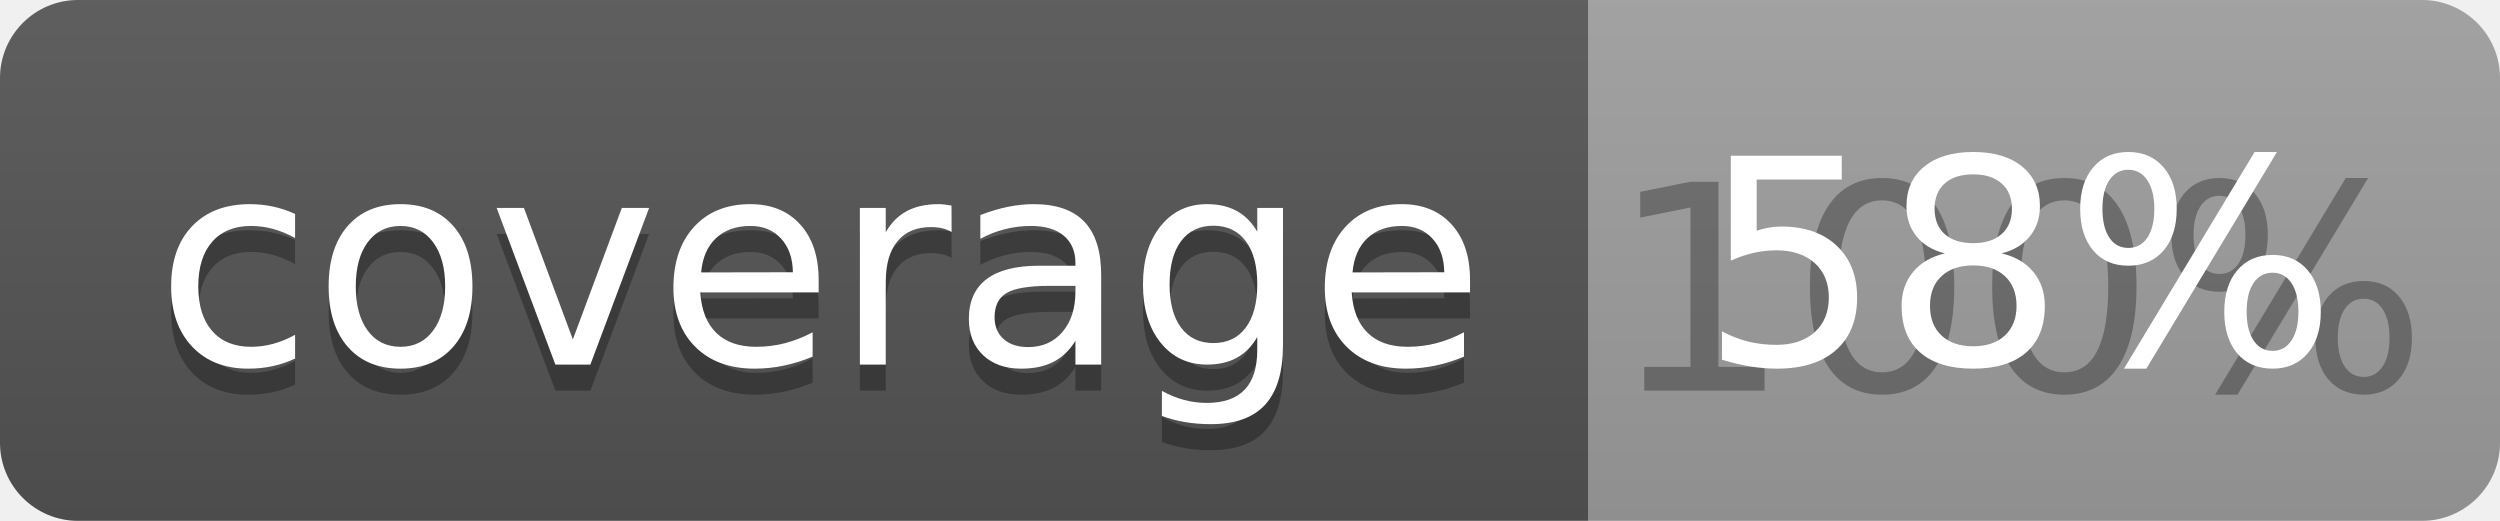
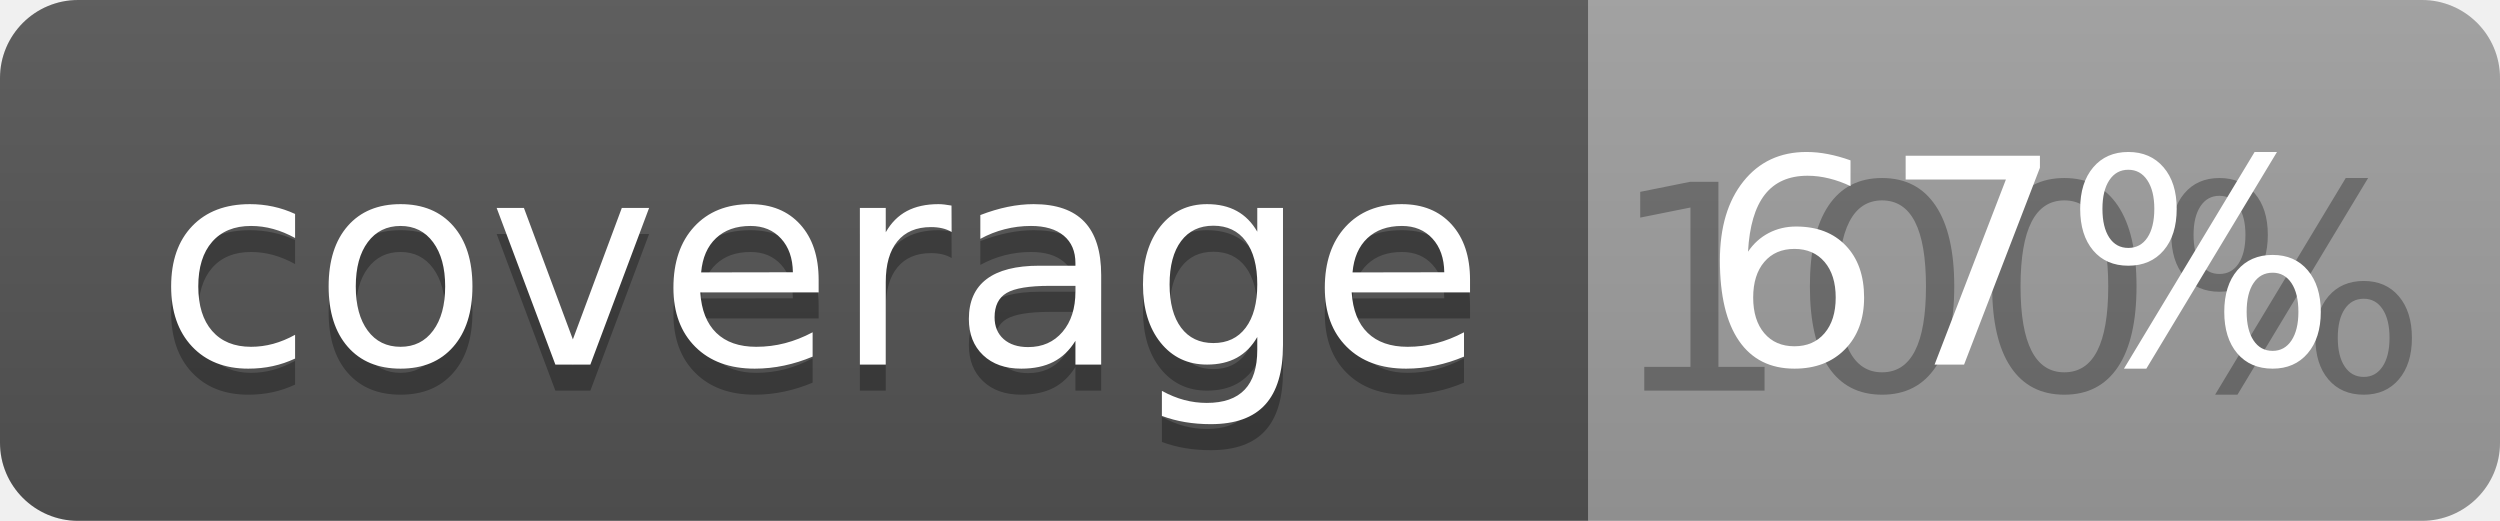
<svg xmlns="http://www.w3.org/2000/svg" width="96" height="20">
  <linearGradient id="b" x2="0" y2="100%">
    <stop offset="0" stop-color="#bbb" stop-opacity=".1" />
    <stop offset="1" stop-opacity=".1" />
  </linearGradient>
  <clipPath id="a">
    <rect width="96" height="20" rx="3" fill="#fff" />
  </clipPath>
  <g clip-path="url(#a)">
    <path fill="#555" d="M0 0h61v20H0z" />
    <path fill="#9F9F9F" d="M61 0h35v20H61z" />
    <path fill="url(#b)" d="M0 0h96v20H0z" />
  </g>
  <g fill="#fff" text-anchor="middle" font-family="DejaVu Sans,Verdana,Geneva,sans-serif" font-size="110">
    <text x="315" y="150" fill="#010101" fill-opacity=".3" transform="scale(.1)" textLength="510">coverage</text>
    <text x="315" y="140" transform="scale(.1)" textLength="510">coverage</text>
    <text x="775" y="150" fill="#010101" fill-opacity=".3" transform="scale(.1)" textLength="250">100%</text>
-     <text x="775" y="140" transform="scale(.1)" textLength="250">58%</text>
+     <text x="775" y="140" transform="scale(.1)" textLength="250">67%</text>
  </g>
</svg>
